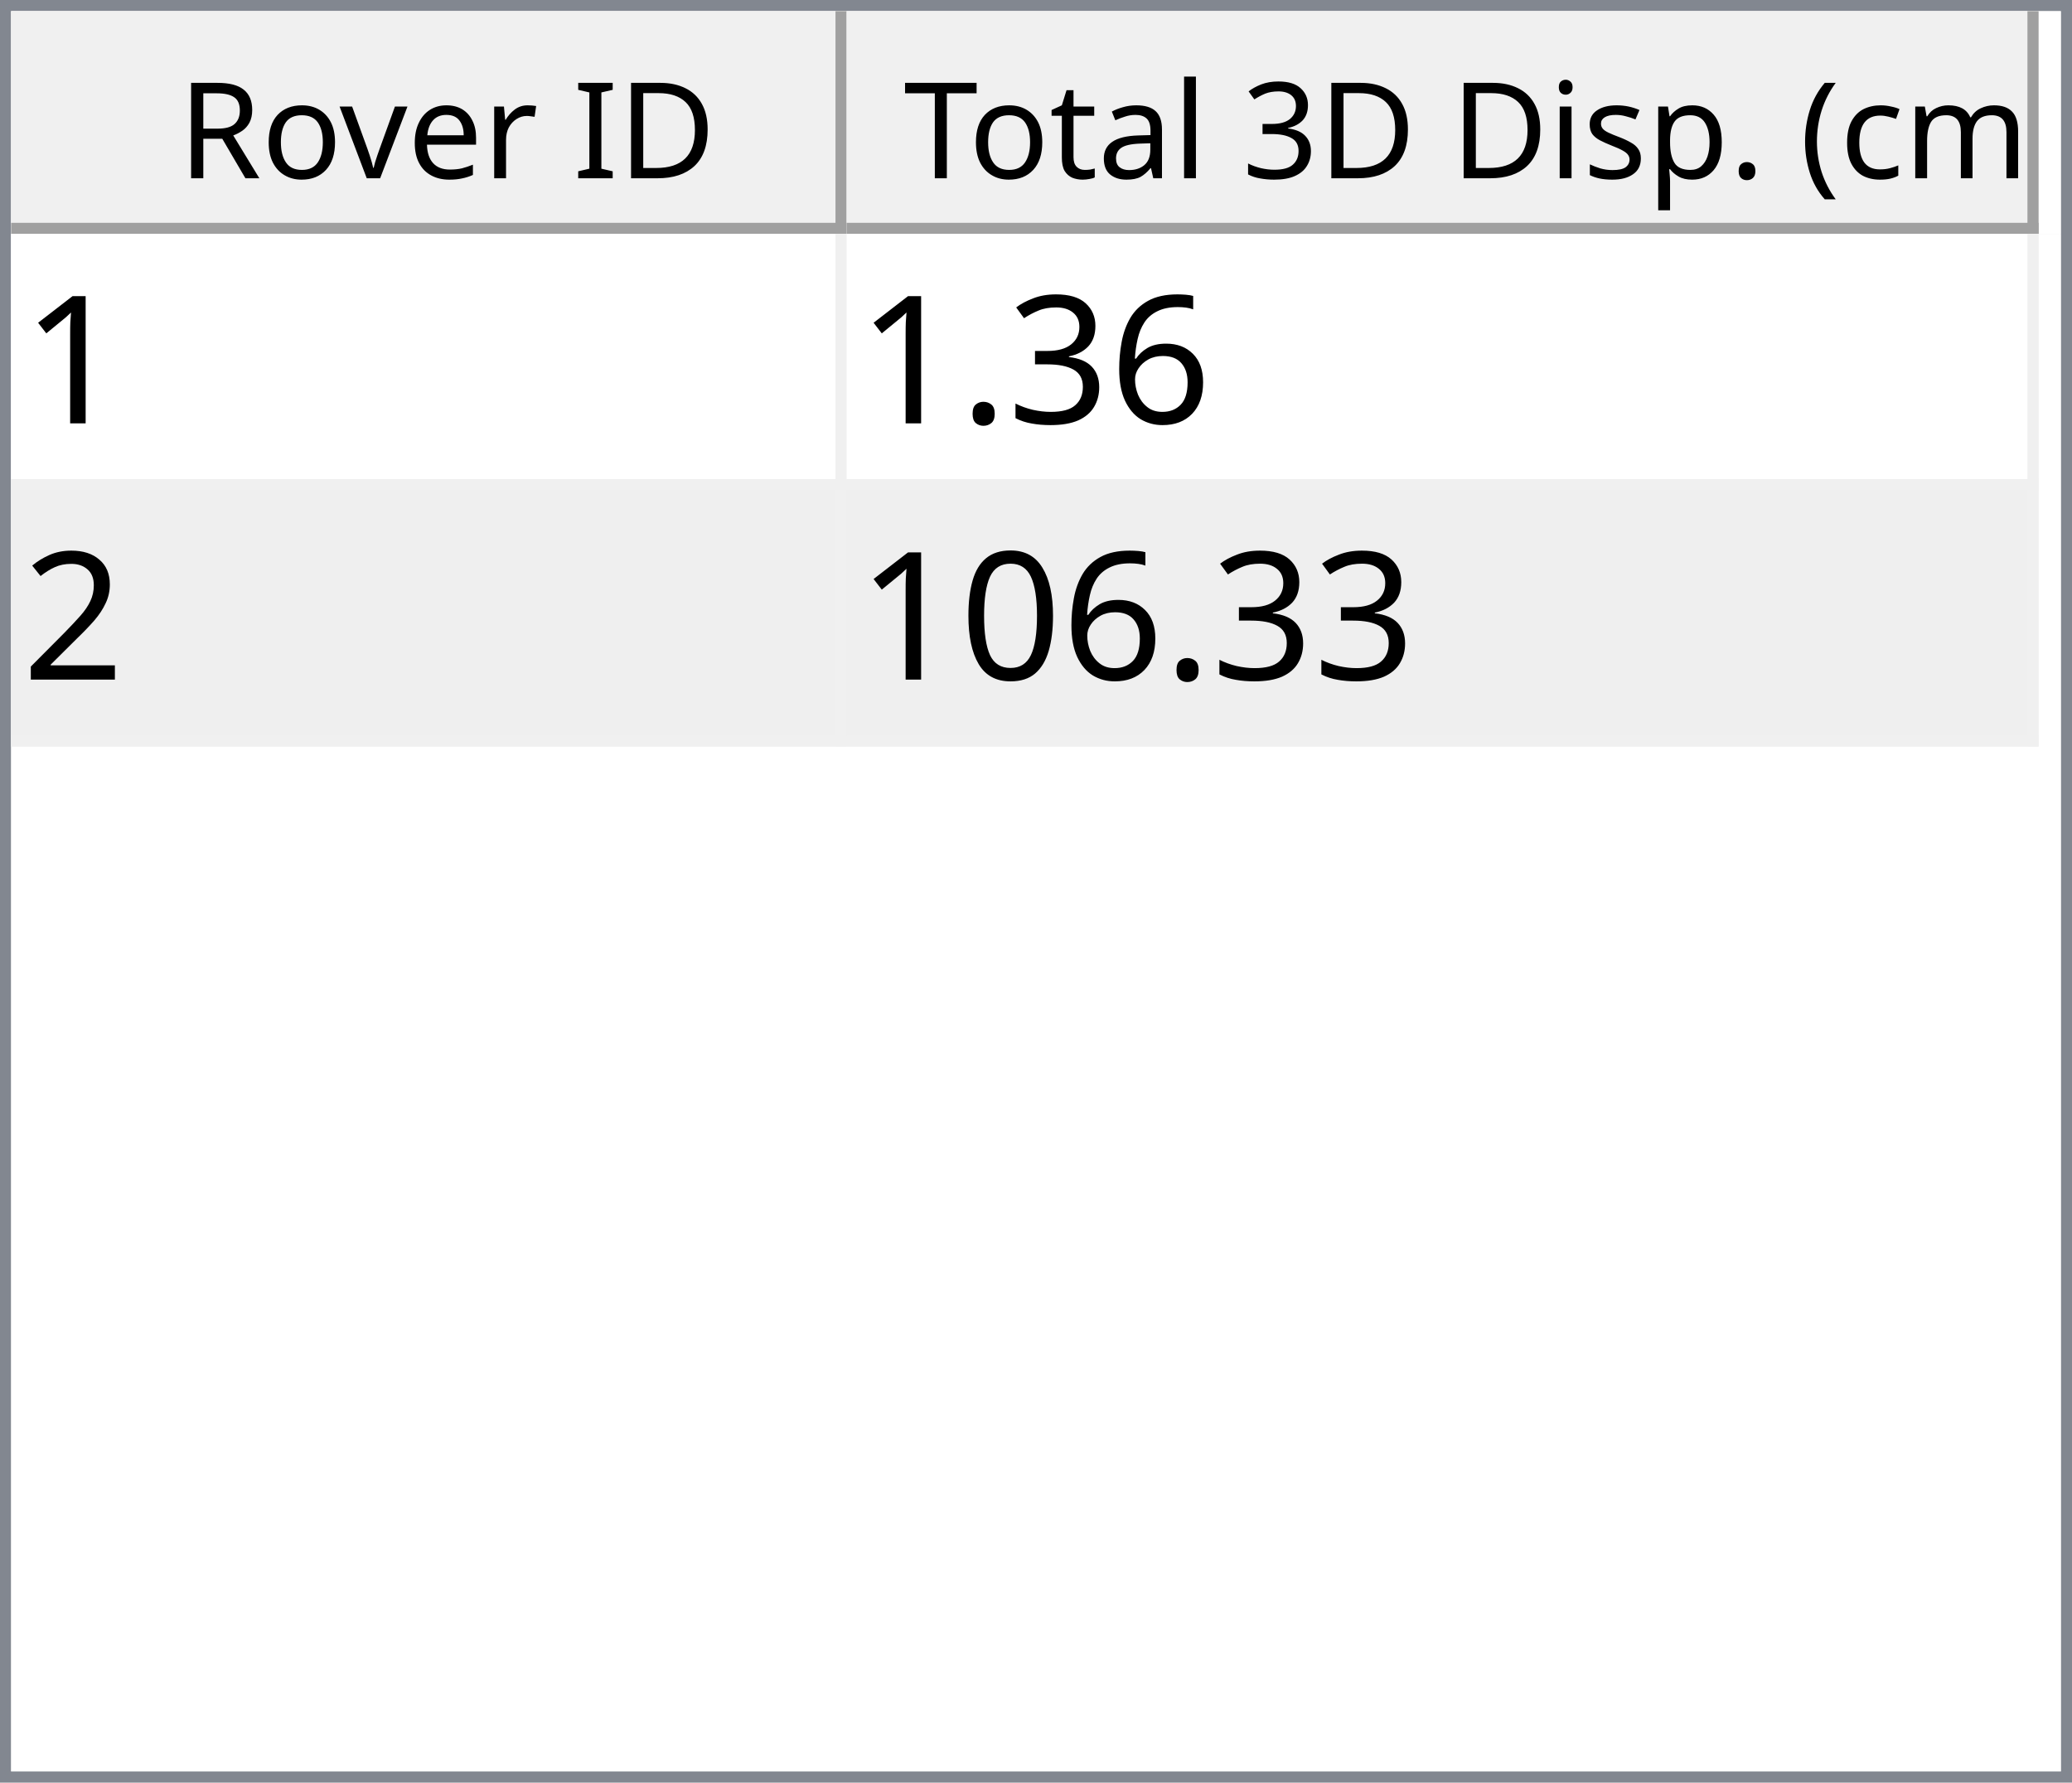
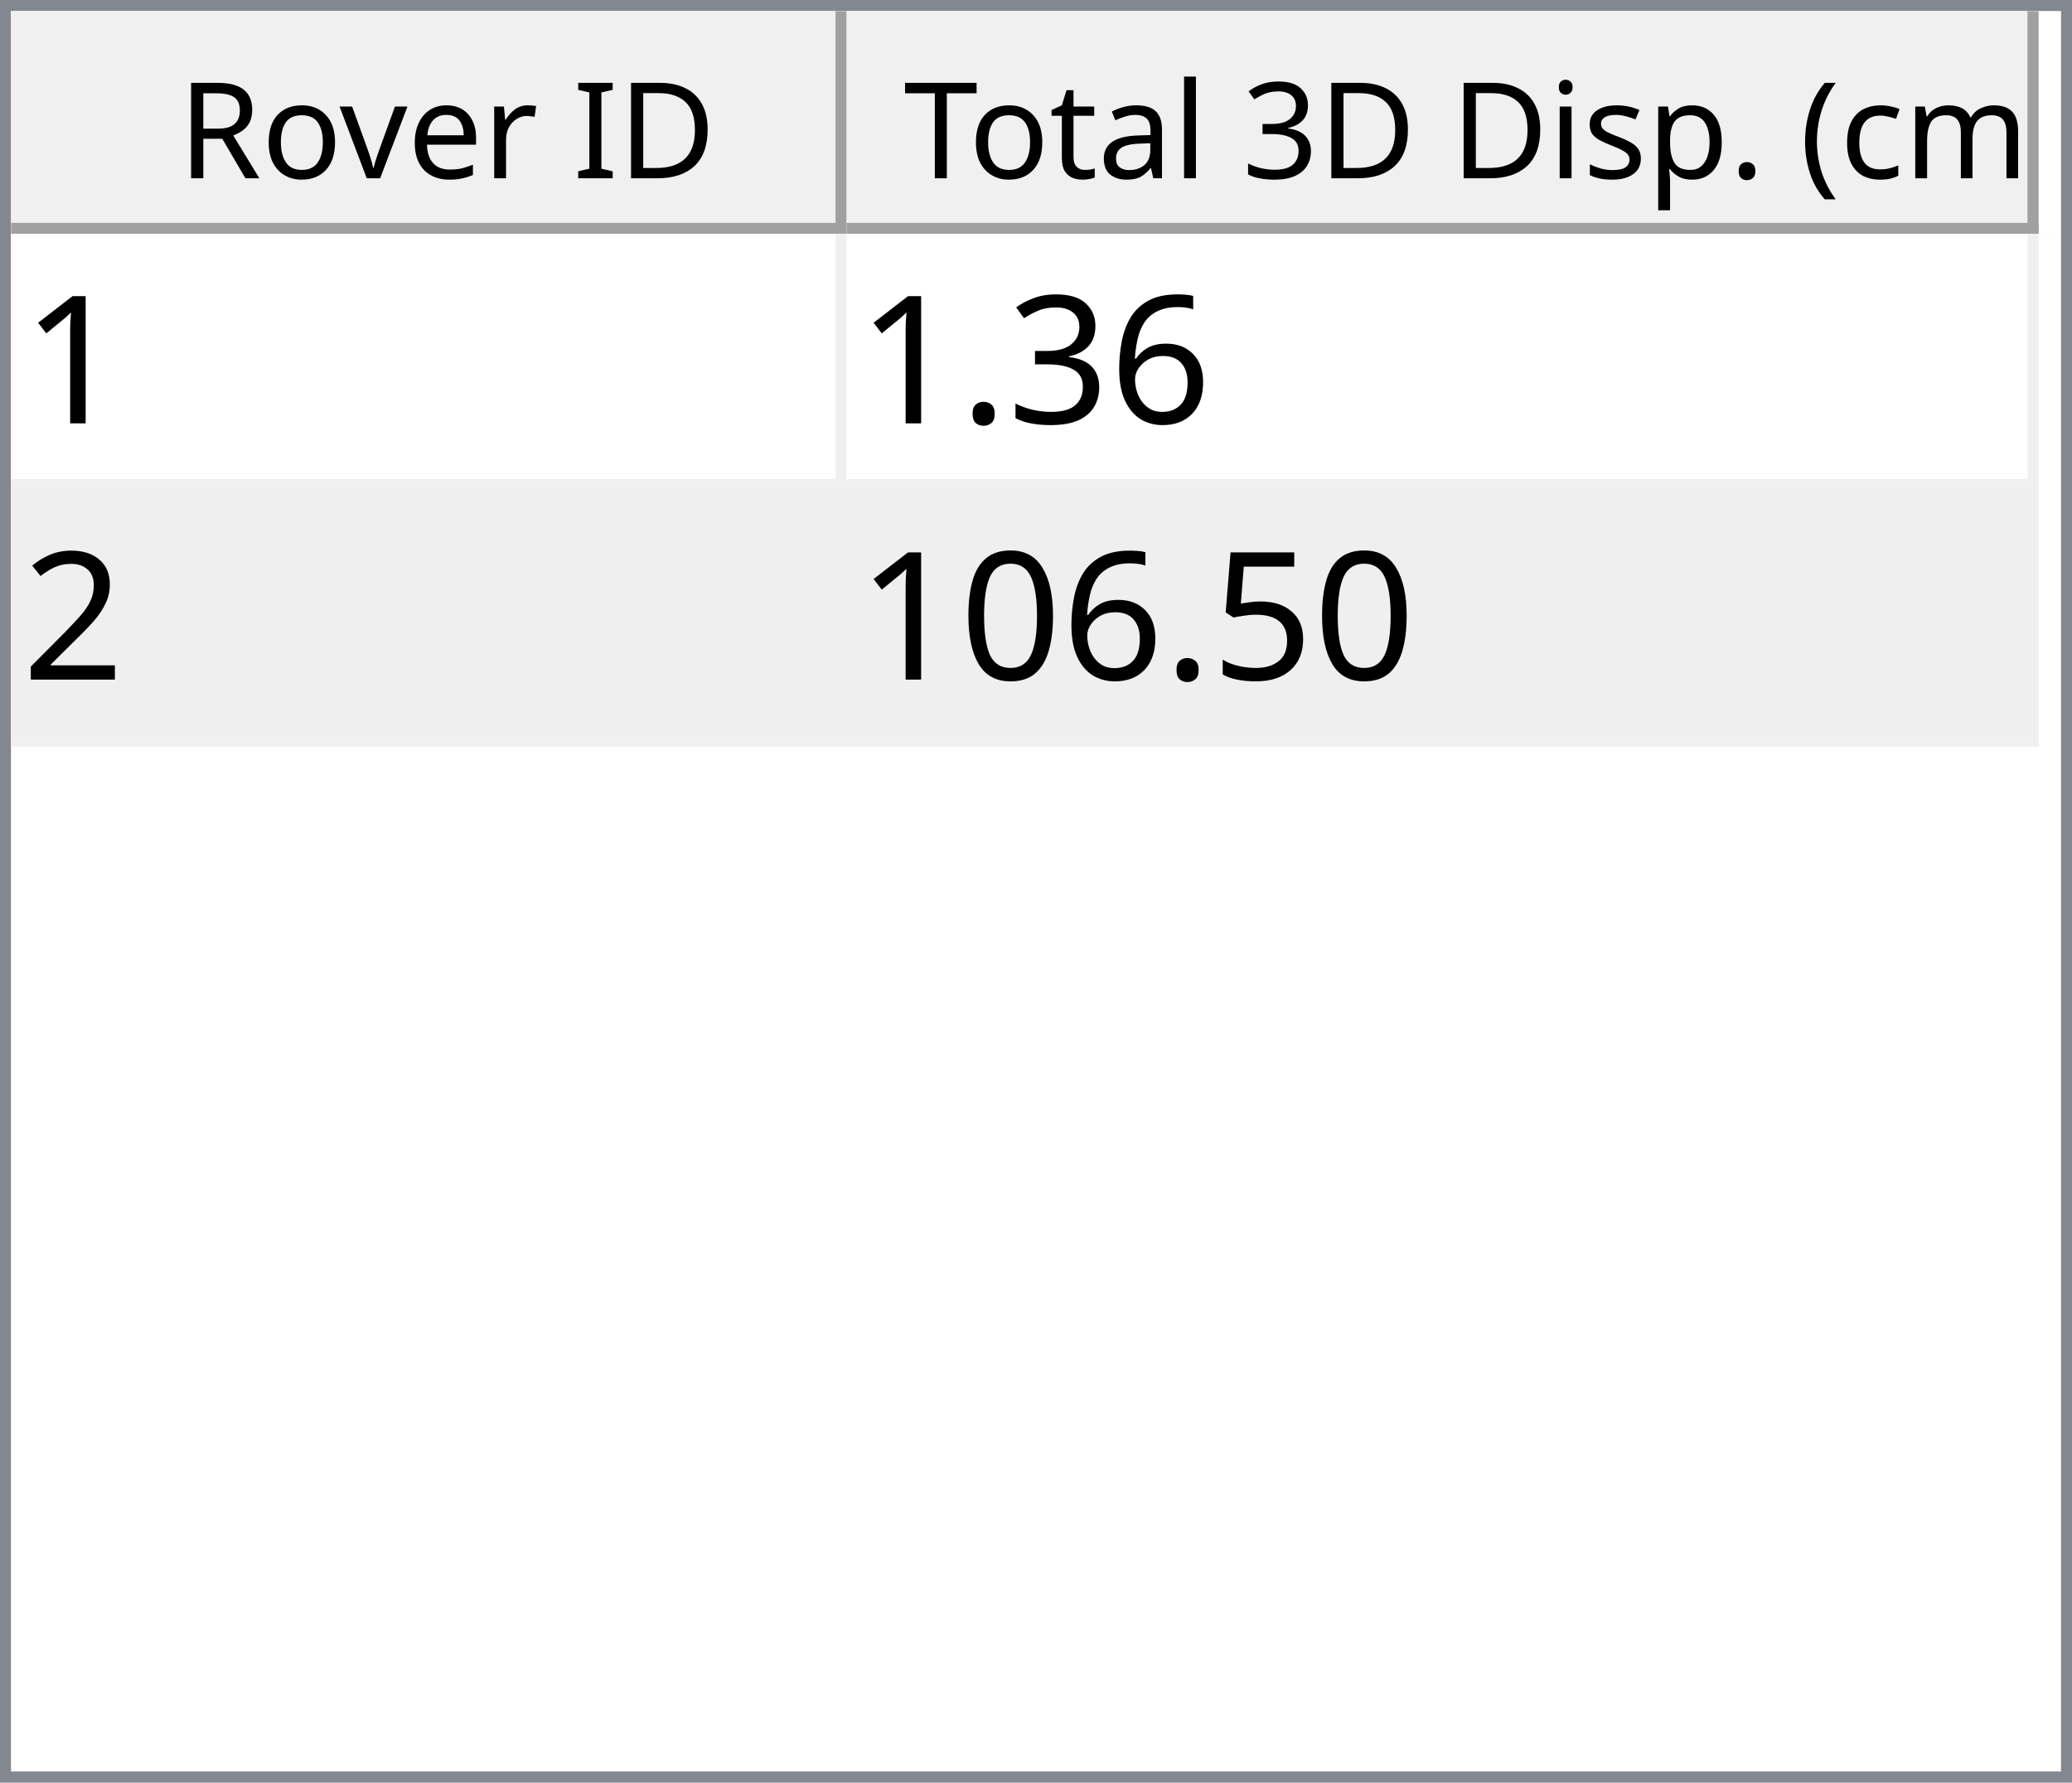
<svg xmlns="http://www.w3.org/2000/svg" style="fill-opacity:1; color-rendering:auto; color-interpolation:auto; text-rendering:auto; stroke:black; stroke-linecap:square; stroke-miterlimit:10; shape-rendering:auto; stroke-opacity:1; fill:black; stroke-dasharray:none; font-weight:normal; stroke-width:1; font-family:'Dialog'; font-style:normal; stroke-linejoin:miter; font-size:12px; stroke-dashoffset:0; image-rendering:auto;" width="186" height="160">
  <defs id="genericDefs" />
  <g>
    <defs id="defs1">
      <clipPath clipPathUnits="userSpaceOnUse" id="clipPath1">
        <path d="M0 0 L186 0 L186 160 L0 160 L0 0 Z" />
      </clipPath>
      <clipPath clipPathUnits="userSpaceOnUse" id="clipPath2">
        <path d="M0 0 L0 160 L186 160 L186 0 Z" />
      </clipPath>
      <clipPath clipPathUnits="userSpaceOnUse" id="clipPath3">
        <path d="M0 0 L0 20 L184 20 L184 0 Z" />
      </clipPath>
      <clipPath clipPathUnits="userSpaceOnUse" id="clipPath4">
        <path d="M0 0 L0 20 L75 20 L75 0 Z" />
      </clipPath>
      <clipPath clipPathUnits="userSpaceOnUse" id="clipPath5">
        <path d="M1 1 L1 19 L74 19 L74 1 Z" />
      </clipPath>
      <clipPath clipPathUnits="userSpaceOnUse" id="clipPath6">
        <path d="M0 0 L0 18 L73 18 L73 0 Z" />
      </clipPath>
      <clipPath clipPathUnits="userSpaceOnUse" id="clipPath7">
        <path d="M-0.5 -0.5 L-0.5 19.5 L74.5 19.5 L74.5 -0.5 Z" />
      </clipPath>
      <clipPath clipPathUnits="userSpaceOnUse" id="clipPath8">
        <path d="M0 0 L0 20 L107 20 L107 0 Z" />
      </clipPath>
      <clipPath clipPathUnits="userSpaceOnUse" id="clipPath9">
        <path d="M1 1 L1 19 L106 19 L106 1 Z" />
      </clipPath>
      <clipPath clipPathUnits="userSpaceOnUse" id="clipPath10">
        <path d="M0 0 L0 18 L105 18 L105 0 Z" />
      </clipPath>
      <clipPath clipPathUnits="userSpaceOnUse" id="clipPath11">
        <path d="M-0.5 -0.5 L-0.5 19.5 L106.5 19.5 L106.5 -0.5 Z" />
      </clipPath>
      <clipPath clipPathUnits="userSpaceOnUse" id="clipPath12">
        <path d="M0 0 L0 138 L184 138 L184 0 Z" />
      </clipPath>
      <clipPath clipPathUnits="userSpaceOnUse" id="clipPath13">
        <path d="M0 0 L0 46 L182 46 L182 0 Z" />
      </clipPath>
      <clipPath clipPathUnits="userSpaceOnUse" id="clipPath14">
        <path d="M-0.5 -0.5 L-0.5 45.5 L181.5 45.5 L181.5 -0.5 Z" />
      </clipPath>
      <clipPath clipPathUnits="userSpaceOnUse" id="clipPath15">
        <path d="M0 0 L0 22 L74 22 L74 0 Z" />
      </clipPath>
      <clipPath clipPathUnits="userSpaceOnUse" id="clipPath16">
        <path d="M0 0 L0 22 L106 22 L106 0 Z" />
      </clipPath>
      <font horiz-adv-x="64.551" id="font1">
        <font-face ascent="107.91" descent="25.098" units-per-em="100" style="font-style:normal; font-family:Segoe UI; font-weight:normal;" />
        <missing-glyph horiz-adv-x="64.551" d="M8.109 0 L8.109 68.266 L56.453 68.266 L56.453 0 L8.109 0 ZM15.328 7.234 L49.219 7.234 L49.219 61.031 L15.328 61.031 L15.328 7.234 Z" />
        <glyph unicode="D" horiz-adv-x="70.117" d="M9.188 0 L9.188 70.016 L28.516 70.016 Q65.531 70.016 65.531 35.891 Q65.531 19.672 55.25 9.836 Q44.969 0 27.734 0 L9.188 0 ZM17.391 62.594 L17.391 7.422 L27.828 7.422 Q41.609 7.422 49.273 14.797 Q56.938 22.172 56.938 35.688 Q56.938 62.594 28.328 62.594 L17.391 62.594 Z" />
        <glyph unicode="I" horiz-adv-x="26.611" d="M17.391 0 L9.188 0 L9.188 70.016 L17.391 70.016 L17.391 0 Z" />
        <glyph unicode=" " horiz-adv-x="27.393" d="" />
        <glyph unicode="r" horiz-adv-x="34.766" d="M34.188 41.891 Q32.078 43.5 28.125 43.5 Q23 43.5 19.555 38.672 Q16.109 33.844 16.109 25.484 L16.109 0 L8.109 0 L8.109 50 L16.109 50 L16.109 39.703 L16.312 39.703 Q18.016 44.969 21.531 47.922 Q25.047 50.875 29.391 50.875 Q32.516 50.875 34.188 50.203 L34.188 41.891 Z" />
        <glyph unicode="e" horiz-adv-x="52.295" d="M48.297 23 L12.984 23 Q13.188 14.656 17.484 10.109 Q21.781 5.562 29.297 5.562 Q37.75 5.562 44.828 11.141 L44.828 3.609 Q38.234 -1.172 27.391 -1.172 Q16.797 -1.172 10.742 5.641 Q4.688 12.453 4.688 24.812 Q4.688 36.469 11.305 43.82 Q17.922 51.172 27.734 51.172 Q37.547 51.172 42.922 44.828 Q48.297 38.484 48.297 27.203 L48.297 23 ZM40.094 29.781 Q40.047 36.719 36.75 40.578 Q33.453 44.438 27.594 44.438 Q21.922 44.438 17.969 40.383 Q14.016 36.328 13.094 29.781 L40.094 29.781 Z" />
        <glyph unicode="v" horiz-adv-x="47.9" d="M47.406 50 L27.484 0 L19.625 0 L0.688 50 L9.469 50 L22.172 13.672 Q23.578 9.672 23.922 6.688 L24.125 6.688 Q24.609 10.453 25.688 13.484 L38.969 50 L47.406 50 Z" />
        <glyph unicode="o" horiz-adv-x="58.594" d="M29 -1.172 Q17.922 -1.172 11.305 5.836 Q4.688 12.844 4.688 24.422 Q4.688 37.016 11.57 44.094 Q18.453 51.172 30.172 51.172 Q41.359 51.172 47.633 44.289 Q53.906 37.406 53.906 25.203 Q53.906 13.234 47.141 6.031 Q40.375 -1.172 29 -1.172 ZM29.594 44.438 Q21.875 44.438 17.383 39.188 Q12.891 33.938 12.891 24.703 Q12.891 15.828 17.43 10.695 Q21.969 5.562 29.594 5.562 Q37.359 5.562 41.531 10.594 Q45.703 15.625 45.703 24.906 Q45.703 34.281 41.531 39.359 Q37.359 44.438 29.594 44.438 Z" />
        <glyph unicode="R" horiz-adv-x="59.814" d="M59.375 0 L49.609 0 L37.891 19.625 Q36.281 22.359 34.766 24.289 Q33.25 26.219 31.664 27.438 Q30.078 28.656 28.25 29.219 Q26.422 29.781 24.125 29.781 L17.391 29.781 L17.391 0 L9.188 0 L9.188 70.016 L30.078 70.016 Q34.672 70.016 38.555 68.867 Q42.438 67.719 45.289 65.375 Q48.141 63.031 49.758 59.547 Q51.375 56.062 51.375 51.375 Q51.375 47.703 50.273 44.656 Q49.172 41.609 47.148 39.211 Q45.125 36.812 42.266 35.133 Q39.406 33.453 35.844 32.516 L35.844 32.328 Q37.594 31.547 38.891 30.547 Q40.188 29.547 41.359 28.18 Q42.531 26.812 43.68 25.078 Q44.828 23.344 46.234 21.047 L59.375 0 ZM17.391 62.594 L17.391 37.203 L28.516 37.203 Q31.594 37.203 34.203 38.133 Q36.812 39.062 38.719 40.797 Q40.625 42.531 41.703 45.047 Q42.781 47.562 42.781 50.688 Q42.781 56.297 39.141 59.445 Q35.5 62.594 28.609 62.594 L17.391 62.594 Z" />
        <glyph unicode=")" horiz-adv-x="30.176" d="M8.297 -15.922 L1.172 -15.922 Q16.406 2.344 16.406 26.812 Q16.406 51.469 1.078 70.016 L8.297 70.016 Q23.531 52.156 23.531 26.703 Q23.531 1.375 8.297 -15.922 Z" />
        <glyph unicode="m" horiz-adv-x="86.133" d="M79.109 0 L71.094 0 L71.094 28.719 Q71.094 37.016 68.531 40.727 Q65.969 44.438 59.906 44.438 Q54.781 44.438 51.195 39.75 Q47.609 35.062 47.609 28.516 L47.609 0 L39.594 0 L39.594 29.688 Q39.594 44.438 28.219 44.438 Q22.953 44.438 19.531 40.016 Q16.109 35.594 16.109 28.516 L16.109 0 L8.109 0 L8.109 50 L16.109 50 L16.109 42.094 L16.312 42.094 Q21.625 51.172 31.844 51.172 Q36.969 51.172 40.773 48.312 Q44.578 45.453 46 40.828 Q51.562 51.172 62.594 51.172 Q79.109 51.172 79.109 30.812 L79.109 0 Z" />
        <glyph unicode="c" horiz-adv-x="46.191" d="M42.188 2.297 Q36.422 -1.172 28.516 -1.172 Q17.828 -1.172 11.258 5.789 Q4.688 12.75 4.688 23.828 Q4.688 36.188 11.766 43.68 Q18.844 51.172 30.672 51.172 Q37.25 51.172 42.281 48.734 L42.281 40.531 Q36.719 44.438 30.375 44.438 Q22.703 44.438 17.797 38.945 Q12.891 33.453 12.891 24.516 Q12.891 15.719 17.508 10.641 Q22.125 5.562 29.891 5.562 Q36.422 5.562 42.188 9.906 L42.188 2.297 Z" />
        <glyph unicode="(" horiz-adv-x="30.176" d="M29.109 -15.922 L21.969 -15.922 Q6.844 1.375 6.844 26.703 Q6.844 52.156 21.969 70.016 L29.203 70.016 Q13.875 51.469 13.875 26.812 Q13.875 2.344 29.109 -15.922 Z" />
        <glyph unicode="." horiz-adv-x="21.68" d="M10.891 -1.078 Q8.641 -1.078 7.055 0.539 Q5.469 2.156 5.469 4.391 Q5.469 6.641 7.055 8.273 Q8.641 9.906 10.891 9.906 Q13.188 9.906 14.797 8.273 Q16.406 6.641 16.406 4.391 Q16.406 2.156 14.797 0.539 Q13.188 -1.078 10.891 -1.078 Z" />
        <glyph unicode="p" horiz-adv-x="58.789" d="M16.312 7.234 L16.109 7.234 L16.109 -23 L8.109 -23 L8.109 50 L16.109 50 L16.109 41.219 L16.312 41.219 Q22.219 51.172 33.594 51.172 Q43.266 51.172 48.688 44.461 Q54.109 37.75 54.109 26.469 Q54.109 13.922 48 6.375 Q41.891 -1.172 31.297 -1.172 Q21.578 -1.172 16.312 7.234 ZM16.109 27.391 L16.109 20.406 Q16.109 14.203 20.141 9.883 Q24.172 5.562 30.375 5.562 Q37.641 5.562 41.773 11.133 Q45.906 16.703 45.906 26.609 Q45.906 34.969 42.047 39.703 Q38.188 44.438 31.594 44.438 Q24.609 44.438 20.359 39.578 Q16.109 34.719 16.109 27.391 Z" />
        <glyph unicode="s" horiz-adv-x="42.432" d="M5.078 1.812 L5.078 10.406 Q11.625 5.562 19.484 5.562 Q30.031 5.562 30.031 12.594 Q30.031 14.594 29.125 15.992 Q28.219 17.391 26.68 18.461 Q25.141 19.531 23.07 20.383 Q21 21.234 18.609 22.172 Q15.281 23.484 12.766 24.828 Q10.25 26.172 8.57 27.859 Q6.891 29.547 6.031 31.695 Q5.172 33.844 5.172 36.719 Q5.172 40.234 6.789 42.945 Q8.406 45.656 11.086 47.484 Q13.766 49.312 17.211 50.242 Q20.656 51.172 24.312 51.172 Q30.812 51.172 35.938 48.922 L35.938 40.828 Q30.422 44.438 23.25 44.438 Q21 44.438 19.195 43.922 Q17.391 43.406 16.094 42.477 Q14.797 41.547 14.086 40.258 Q13.375 38.969 13.375 37.406 Q13.375 35.453 14.086 34.133 Q14.797 32.812 16.164 31.789 Q17.531 30.766 19.484 29.938 Q21.438 29.109 23.922 28.125 Q27.25 26.859 29.883 25.516 Q32.516 24.172 34.375 22.484 Q36.234 20.797 37.234 18.602 Q38.234 16.406 38.234 13.375 Q38.234 9.672 36.602 6.938 Q34.969 4.203 32.234 2.398 Q29.5 0.594 25.93 -0.289 Q22.359 -1.172 18.453 -1.172 Q10.75 -1.172 5.078 1.812 Z" />
        <glyph unicode="i" horiz-adv-x="24.219" d="M12.203 62.703 Q10.062 62.703 8.547 64.164 Q7.031 65.625 7.031 67.875 Q7.031 70.125 8.547 71.609 Q10.062 73.094 12.203 73.094 Q14.406 73.094 15.945 71.609 Q17.484 70.125 17.484 67.875 Q17.484 65.719 15.945 64.211 Q14.406 62.703 12.203 62.703 ZM16.109 0 L8.109 0 L8.109 50 L16.109 50 L16.109 0 Z" />
        <glyph unicode="3" horiz-adv-x="53.906" d="M46.531 19.828 Q46.531 15.094 44.75 11.211 Q42.969 7.328 39.719 4.57 Q36.469 1.812 31.93 0.297 Q27.391 -1.219 21.922 -1.219 Q11.922 -1.219 6 2.594 L6 11.188 Q13.094 5.609 22.219 5.609 Q25.875 5.609 28.828 6.539 Q31.781 7.469 33.906 9.227 Q36.031 10.984 37.18 13.477 Q38.328 15.969 38.328 19.094 Q38.328 32.812 18.797 32.812 L12.984 32.812 L12.984 39.594 L18.5 39.594 Q35.797 39.594 35.797 52.484 Q35.797 64.406 22.609 64.406 Q15.188 64.406 8.688 59.422 L8.688 67.188 Q15.375 71.188 24.609 71.188 Q29 71.188 32.57 69.969 Q36.141 68.75 38.68 66.555 Q41.219 64.359 42.609 61.281 Q44 58.203 44 54.5 Q44 40.672 30.031 36.719 L30.031 36.531 Q33.594 36.141 36.625 34.797 Q39.656 33.453 41.852 31.305 Q44.047 29.156 45.289 26.25 Q46.531 23.344 46.531 19.828 Z" />
        <glyph unicode="l" horiz-adv-x="24.219" d="M16.109 0 L8.109 0 L8.109 74.031 L16.109 74.031 L16.109 0 Z" />
        <glyph unicode="a" horiz-adv-x="50.879" d="M43.891 0 L35.891 0 L35.891 7.812 L35.688 7.812 Q30.469 -1.172 20.312 -1.172 Q12.844 -1.172 8.617 2.781 Q4.391 6.734 4.391 13.281 Q4.391 27.297 20.906 29.594 L35.891 31.688 Q35.891 44.438 25.594 44.438 Q16.547 44.438 9.281 38.281 L9.281 46.484 Q16.656 51.172 26.266 51.172 Q43.891 51.172 43.891 32.516 L43.891 0 ZM35.891 25.297 L23.828 23.641 Q18.266 22.859 15.43 20.875 Q12.594 18.891 12.594 13.875 Q12.594 10.203 15.211 7.883 Q17.828 5.562 22.172 5.562 Q28.125 5.562 32.008 9.742 Q35.891 13.922 35.891 20.312 L35.891 25.297 Z" />
        <glyph unicode="t" horiz-adv-x="33.887" d="M31.297 0.484 Q28.469 -1.078 23.828 -1.078 Q10.688 -1.078 10.688 13.578 L10.688 43.172 L2.094 43.172 L2.094 50 L10.688 50 L10.688 62.203 L18.703 64.797 L18.703 50 L31.297 50 L31.297 43.172 L18.703 43.172 L18.703 14.984 Q18.703 9.969 20.414 7.82 Q22.125 5.672 26.078 5.672 Q29.109 5.672 31.297 7.328 L31.297 0.484 Z" />
        <glyph unicode="T" horiz-adv-x="52.393" d="M50.594 62.594 L30.375 62.594 L30.375 0 L22.172 0 L22.172 62.594 L2 62.594 L2 70.016 L50.594 70.016 L50.594 62.594 Z" />
      </font>
      <font horiz-adv-x="75.0" id="font2">
        <font-face ascent="100.537" descent="21.973" units-per-em="100" style="font-style:normal; font-family:sans-serif; font-weight:normal;" />
        <missing-glyph horiz-adv-x="75.0" d="M12.5 0 L12.5 62.5 L62.5 62.5 L62.5 0 L12.5 0 ZM14.062 1.562 L60.938 1.562 L60.938 60.938 L14.062 60.938 L14.062 1.562 Z" />
        <glyph unicode="1" horiz-adv-x="55.615" d="M37.25 0 L28.469 0 L28.469 56 Q25.297 52.984 20.141 49.953 Q14.984 46.922 10.891 45.406 L10.891 53.906 Q18.266 57.375 23.781 62.305 Q29.297 67.234 31.594 71.875 L37.25 71.875 L37.25 0 Z" />
        <glyph unicode="6" horiz-adv-x="55.615" d="M49.75 54.047 L41.016 53.375 Q39.844 58.547 37.703 60.891 Q34.125 64.656 28.906 64.656 Q24.703 64.656 21.531 62.312 Q17.391 59.281 14.992 53.469 Q12.594 47.656 12.5 36.922 Q15.672 41.75 20.266 44.094 Q24.859 46.438 29.891 46.438 Q38.672 46.438 44.852 39.969 Q51.031 33.5 51.031 23.25 Q51.031 16.5 48.125 10.719 Q45.219 4.938 40.141 1.859 Q35.062 -1.219 28.609 -1.219 Q17.625 -1.219 10.695 6.859 Q3.766 14.938 3.766 33.5 Q3.766 54.25 11.422 63.672 Q18.109 71.875 29.438 71.875 Q37.891 71.875 43.289 67.141 Q48.688 62.406 49.75 54.047 ZM13.875 23.188 Q13.875 18.656 15.797 14.508 Q17.719 10.359 21.188 8.18 Q24.656 6 28.469 6 Q34.031 6 38.039 10.492 Q42.047 14.984 42.047 22.703 Q42.047 30.125 38.086 34.398 Q34.125 38.672 28.125 38.672 Q22.172 38.672 18.023 34.398 Q13.875 30.125 13.875 23.188 Z" />
        <glyph unicode="3" horiz-adv-x="55.615" d="M4.203 18.891 L12.984 20.062 Q14.5 12.594 18.141 9.297 Q21.781 6 27 6 Q33.203 6 37.477 10.297 Q41.75 14.594 41.75 20.953 Q41.75 27 37.797 30.93 Q33.844 34.859 27.734 34.859 Q25.25 34.859 21.531 33.891 L22.516 41.609 Q23.391 41.5 23.922 41.5 Q29.547 41.5 34.039 44.43 Q38.531 47.359 38.531 53.469 Q38.531 58.297 35.258 61.477 Q31.984 64.656 26.812 64.656 Q21.688 64.656 18.266 61.43 Q14.844 58.203 13.875 51.766 L5.078 53.328 Q6.688 62.156 12.398 67.016 Q18.109 71.875 26.609 71.875 Q32.469 71.875 37.398 69.359 Q42.328 66.844 44.945 62.5 Q47.562 58.156 47.562 53.266 Q47.562 48.641 45.07 44.828 Q42.578 41.016 37.703 38.766 Q44.047 37.312 47.562 32.695 Q51.078 28.078 51.078 21.141 Q51.078 11.766 44.242 5.25 Q37.406 -1.266 26.953 -1.266 Q17.531 -1.266 11.305 4.352 Q5.078 9.969 4.203 18.891 Z" />
        <glyph unicode="." horiz-adv-x="27.783" d="M9.078 0 L9.078 10.016 L19.094 10.016 L19.094 0 L9.078 0 Z" />
        <glyph unicode="2" horiz-adv-x="55.615" d="M50.344 8.453 L50.344 0 L3.031 0 Q2.938 3.172 4.047 6.109 Q5.859 10.938 9.836 15.625 Q13.812 20.312 21.344 26.469 Q33.016 36.031 37.117 41.625 Q41.219 47.219 41.219 52.203 Q41.219 57.422 37.477 61.008 Q33.734 64.594 27.734 64.594 Q21.391 64.594 17.578 60.789 Q13.766 56.984 13.719 50.25 L4.688 51.172 Q5.609 61.281 11.664 66.578 Q17.719 71.875 27.938 71.875 Q38.234 71.875 44.242 66.164 Q50.25 60.453 50.25 52 Q50.25 47.703 48.492 43.555 Q46.734 39.406 42.656 34.812 Q38.578 30.219 29.109 22.219 Q21.188 15.578 18.945 13.211 Q16.703 10.844 15.234 8.453 L50.344 8.453 Z" />
+         <glyph unicode="5" horiz-adv-x="55.615" d="M4.156 18.75 L13.375 19.531 Q14.406 12.797 18.141 9.398 Q21.875 6 27.156 6 Q33.5 6 37.891 10.789 Q42.281 15.578 42.281 23.484 Q42.281 31 38.062 35.352 Q33.844 39.703 27 39.703 Q22.75 39.703 19.336 37.773 Q15.922 35.844 13.969 32.766 L5.719 33.844 L12.641 70.609 L48.25 70.609 L48.25 62.203 L19.672 62.203 L15.828 42.969 Q22.266 47.469 29.344 47.469 Q38.719 47.469 45.164 40.969 Q51.609 34.469 51.609 24.266 Q51.609 14.547 45.953 7.469 Q39.062 -1.219 27.156 -1.219 Q17.391 -1.219 11.211 4.25 Q5.031 9.719 4.156 18.75 Z" />
        <glyph unicode="0" horiz-adv-x="55.615" d="M4.156 35.297 Q4.156 48 6.766 55.742 Q9.375 63.484 14.523 67.68 Q19.672 71.875 27.484 71.875 Q33.25 71.875 37.594 69.555 Q41.938 67.234 44.773 62.867 Q47.609 58.5 49.219 52.227 Q50.828 45.953 50.828 35.297 Q50.828 22.703 48.242 14.969 Q45.656 7.234 40.508 3.008 Q35.359 -1.219 27.484 -1.219 Q17.141 -1.219 11.234 6.203 Q4.156 15.141 4.156 35.297 ZM13.188 35.297 Q13.188 17.672 17.312 11.836 Q21.438 6 27.484 6 Q33.547 6 37.672 11.859 Q41.797 17.719 41.797 35.297 Q41.797 52.984 37.672 58.789 Q33.547 64.594 27.391 64.594 Q21.344 64.594 17.719 59.469 Q13.188 52.938 13.188 35.297 Z" />
      </font>
    </defs>
    <g style="fill:white; stroke:white;">
      <rect x="0" y="0" width="186" style="clip-path:url(#clipPath1); stroke:none;" height="160" />
    </g>
    <g style="fill:white; text-rendering:optimizeSpeed; color-rendering:optimizeSpeed; image-rendering:optimizeSpeed; shape-rendering:crispEdges; stroke:white; color-interpolation:sRGB;">
      <rect x="0" width="186" height="160" y="0" style="stroke:none;" />
      <path style="stroke:none;" d="M0 160 L186 160 L186 0 L0 0 Z" />
    </g>
    <g style="fill:rgb(240,240,240); font-family:'Segoe UI'; stroke:rgb(240,240,240);">
      <rect x="0" y="0" width="186" style="clip-path:url(#clipPath2); stroke:none;" height="160" />
    </g>
    <g style="fill:rgb(130,135,144); font-family:'Segoe UI'; stroke:rgb(130,135,144);">
      <path d="M0 0 L186 0 L186 160 L0 160 L0 0 ZM1 1 L185 1 L185 159 L1 159 L1 1 Z" style="fill-rule:evenodd; clip-path:url(#clipPath2); stroke:none;" />
    </g>
    <g style="fill:white; font-family:'Segoe UI'; stroke:white;" transform="translate(1,1)">
      <rect x="0" y="0" width="184" style="clip-path:url(#clipPath3); stroke:none;" height="20" />
    </g>
    <g style="fill:rgb(240,240,240); font-family:'Segoe UI'; stroke:rgb(240,240,240);" transform="translate(1,1)">
      <rect x="0" y="0" width="75" style="clip-path:url(#clipPath4); stroke:none;" height="20" />
    </g>
    <g style="font-family:'Segoe UI';" transform="translate(2,2)">
      <text x="14" xml:space="preserve" y="14" style="clip-path:url(#clipPath6); stroke:none;">Rover ID</text>
    </g>
    <g style="fill:rgb(160,160,160); font-family:'Segoe UI'; stroke:rgb(160,160,160); stroke-linejoin:bevel;" transform="translate(1.5,1.5)">
      <line x1="74" x2="74" y1="0" style="fill:none; clip-path:url(#clipPath7);" y2="19" />
    </g>
    <g style="fill:rgb(160,160,160); font-family:'Segoe UI'; stroke:rgb(160,160,160); stroke-linejoin:bevel;" transform="matrix(1,0,0,1,1,1) translate(0.5,0.5)">
      <line x1="0" x2="74" y1="19" style="fill:none; clip-path:url(#clipPath7);" y2="19" />
    </g>
    <g style="fill:rgb(240,240,240); font-family:'Segoe UI'; stroke:rgb(240,240,240);" transform="translate(76,1)">
      <rect x="0" y="0" width="107" style="clip-path:url(#clipPath8); stroke:none;" height="20" />
    </g>
    <g style="font-family:'Segoe UI';" transform="translate(77,2)">
      <text x="1" xml:space="preserve" y="14" style="clip-path:url(#clipPath10); stroke:none;"> Total 3D Disp. (cm)</text>
    </g>
    <g style="fill:rgb(160,160,160); font-family:'Segoe UI'; stroke:rgb(160,160,160); stroke-linejoin:bevel;" transform="translate(76.5,1.5)">
      <line x1="106" x2="106" y1="0" style="fill:none; clip-path:url(#clipPath11);" y2="19" />
    </g>
    <g style="fill:rgb(160,160,160); font-family:'Segoe UI'; stroke:rgb(160,160,160); stroke-linejoin:bevel;" transform="matrix(1,0,0,1,76,1) translate(0.5,0.5)">
      <line x1="0" x2="106" y1="19" style="fill:none; clip-path:url(#clipPath11);" y2="19" />
    </g>
    <g style="fill:white; font-family:'Segoe UI'; stroke:white;" transform="translate(1,21)">
      <rect x="0" y="0" width="184" style="clip-path:url(#clipPath12); stroke:none;" height="138" />
    </g>
    <g style="fill:rgb(240,240,240); font-size:16px; font-family:sans-serif; stroke:rgb(240,240,240);" transform="translate(1,21)">
      <rect x="0" y="0" width="182" style="clip-path:url(#clipPath13); stroke:none;" height="46" />
      <line transform="translate(0.5,0.5)" x1="0" x2="181" y1="22" style="clip-path:url(#clipPath14); fill:none; stroke-linejoin:bevel;" y2="22" />
    </g>
    <g transform="matrix(1,0,0,1,1,21) translate(0.5,0.5)" style="fill:rgb(240,240,240); font-size:16px; font-family:sans-serif; stroke:rgb(240,240,240); stroke-linejoin:bevel;">
      <line x1="0" x2="181" y1="45" style="fill:none; clip-path:url(#clipPath14);" y2="45" />
    </g>
    <g transform="matrix(1,0,0,1,1,21) translate(0.5,0.5)" style="fill:rgb(240,240,240); font-size:16px; font-family:sans-serif; stroke:rgb(240,240,240); stroke-linejoin:bevel;">
      <line x1="74" x2="74" y1="0" style="fill:none; clip-path:url(#clipPath14);" y2="45" />
    </g>
    <g transform="matrix(1,0,0,1,1,21) translate(0.5,0.5)" style="fill:rgb(240,240,240); font-size:16px; font-family:sans-serif; stroke:rgb(240,240,240); stroke-linejoin:bevel;">
      <line x1="181" x2="181" y1="0" style="fill:none; clip-path:url(#clipPath14);" y2="45" />
    </g>
    <g style="fill:white; font-size:16px; font-family:sans-serif; stroke:white;" transform="matrix(1,0,0,1,1,21)">
      <rect x="0" y="0" width="74" style="clip-path:url(#clipPath15); stroke:none;" height="22" />
      <text x="1" y="17" style="fill:black; clip-path:url(#clipPath15); stroke:none;" xml:space="preserve">1</text>
    </g>
    <g style="fill:white; font-size:16px; font-family:sans-serif; stroke:white;" transform="matrix(1,0,0,1,1,21) translate(75,0)">
      <rect x="0" y="0" width="106" style="clip-path:url(#clipPath16); stroke:none;" height="22" />
      <text x="1" y="17" style="fill:black; clip-path:url(#clipPath16); stroke:none;" xml:space="preserve">1.36</text>
    </g>
    <g style="fill:rgb(239,239,239); font-size:16px; font-family:sans-serif; stroke:rgb(239,239,239);" transform="matrix(1,0,0,1,1,21) translate(0,23)">
      <rect x="0" y="0" width="74" style="clip-path:url(#clipPath15); stroke:none;" height="22" />
      <text x="1" y="17" style="fill:black; clip-path:url(#clipPath15); stroke:none;" xml:space="preserve">2</text>
    </g>
    <g style="fill:rgb(239,239,239); font-size:16px; font-family:sans-serif; stroke:rgb(239,239,239);" transform="matrix(1,0,0,1,1,21) translate(75,23)">
      <rect x="0" y="0" width="106" style="clip-path:url(#clipPath16); stroke:none;" height="22" />
-       <text x="1" y="17" style="fill:black; clip-path:url(#clipPath16); stroke:none;" xml:space="preserve">106.33</text>
+       <text x="1" y="17" style="fill:black; clip-path:url(#clipPath16); stroke:none;" xml:space="preserve">106.50</text>
    </g>
  </g>
</svg>
